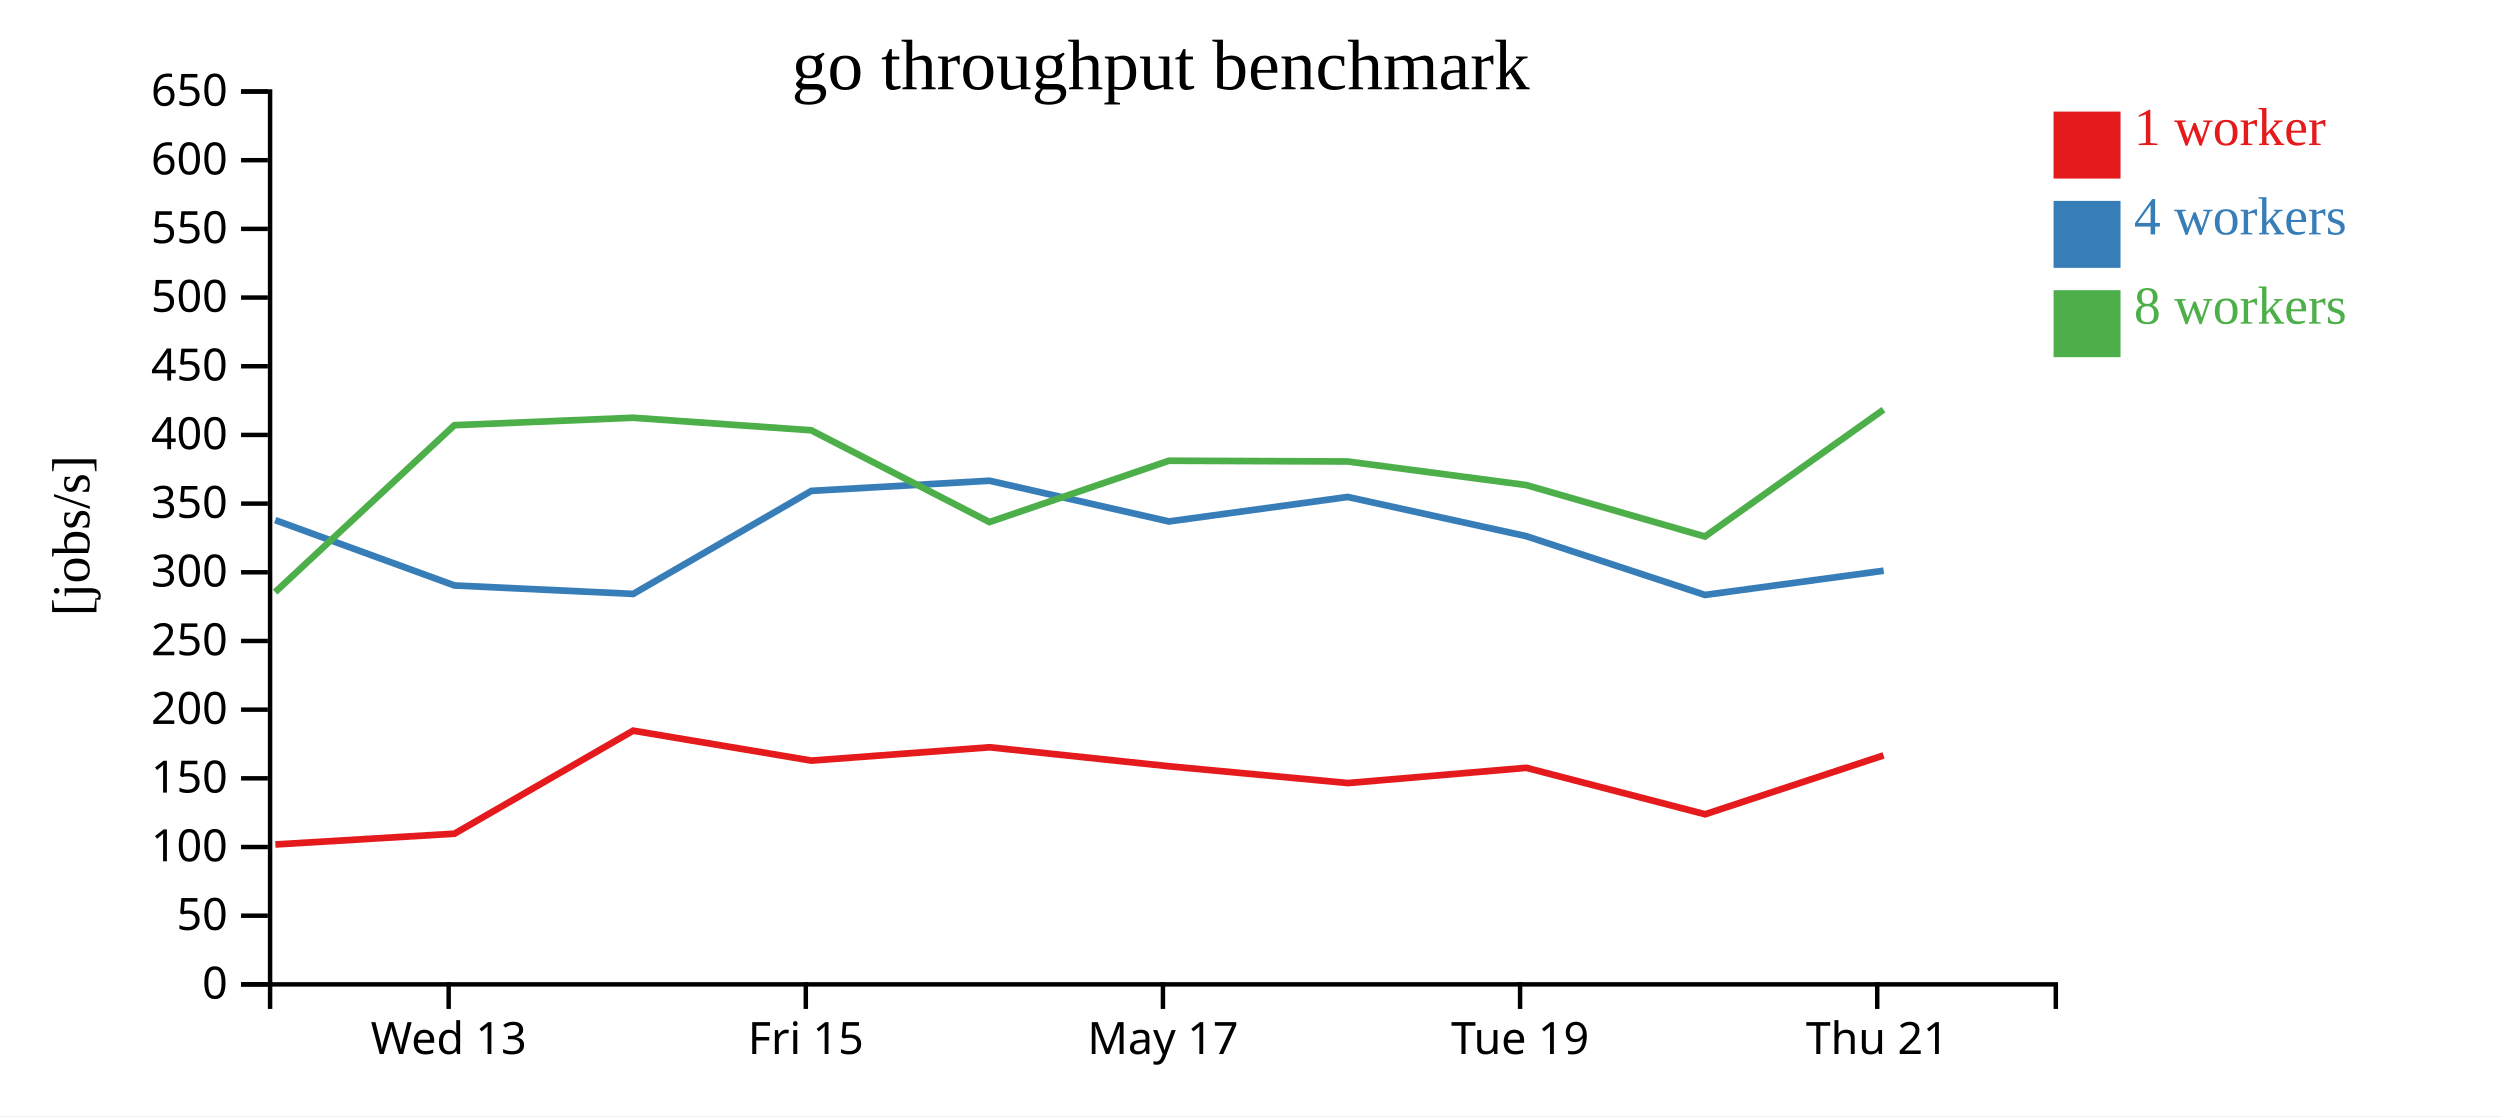
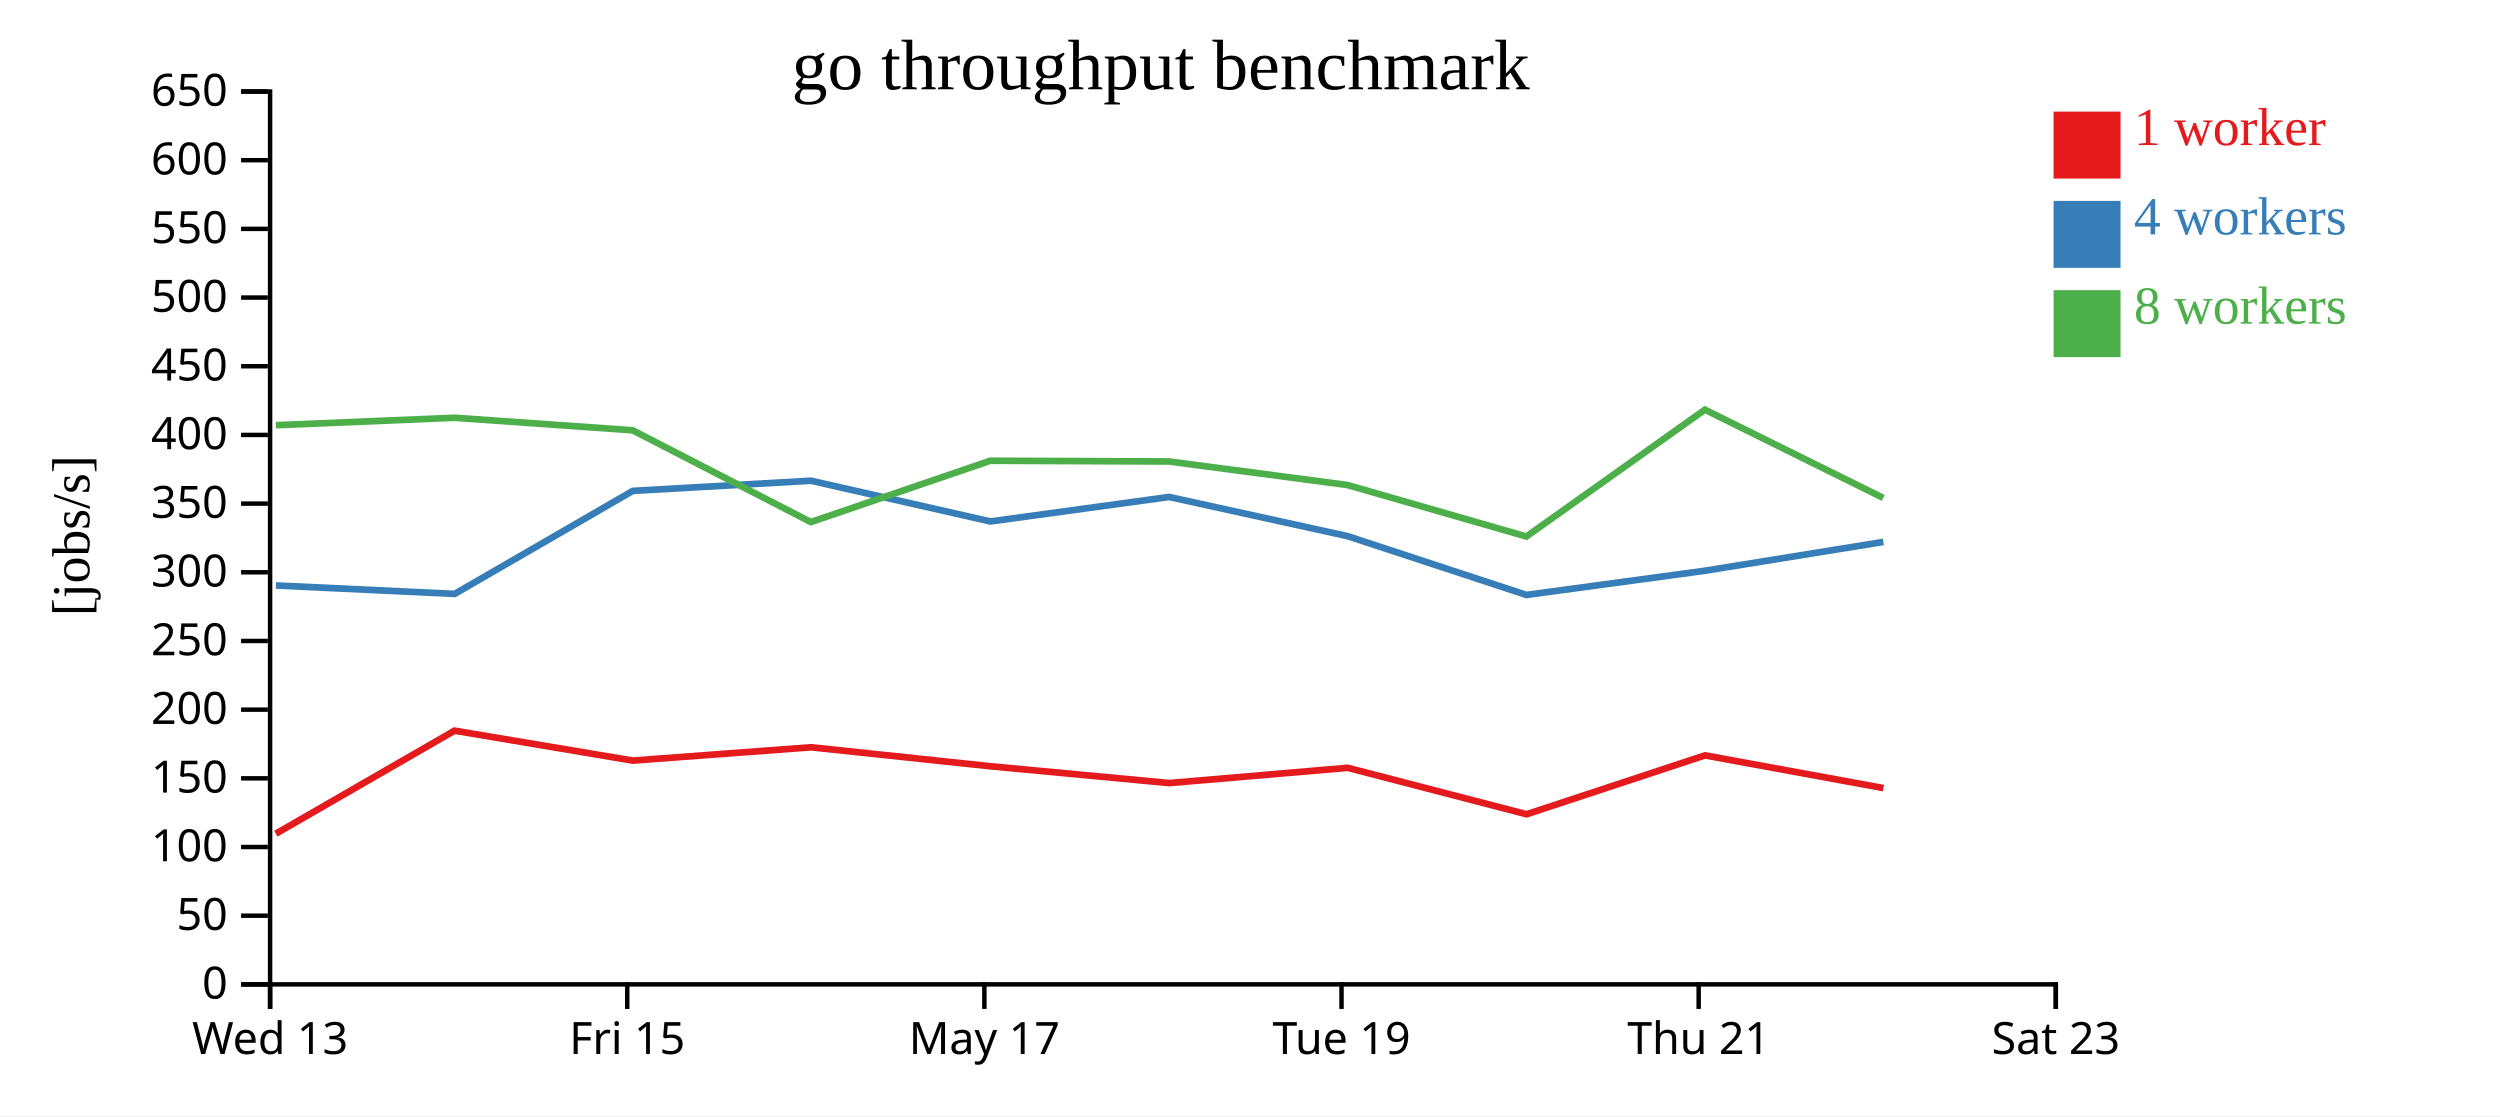
<svg xmlns="http://www.w3.org/2000/svg" width="560" height="250">
  <rect width="100%" height="100%" fill="white" />
  <g transform="translate(60,20)">
    <g transform="translate(0,200)" fill="none" font-size="10" font-family="sans-serif" text-anchor="middle">
      <path class="domain" stroke="currentColor" d="M0.5,6V0.5H400.5V6" />
-       <g class="tick" opacity="1" transform="translate(40.5,0)">
+       <g class="tick" opacity="1" transform="translate(0.5,0)">
        <line stroke="currentColor" y2="6" />
        <text fill="currentColor" y="9" dy="0.71em">Wed 13</text>
      </g>
-       <g class="tick" opacity="1" transform="translate(120.5,0)">
+       <g class="tick" opacity="1" transform="translate(80.5,0)">
        <line stroke="currentColor" y2="6" />
        <text fill="currentColor" y="9" dy="0.71em">Fri 15</text>
      </g>
-       <g class="tick" opacity="1" transform="translate(200.5,0)">
+       <g class="tick" opacity="1" transform="translate(160.5,0)">
        <line stroke="currentColor" y2="6" />
        <text fill="currentColor" y="9" dy="0.71em">May 17</text>
      </g>
-       <g class="tick" opacity="1" transform="translate(280.5,0)">
+       <g class="tick" opacity="1" transform="translate(240.5,0)">
        <line stroke="currentColor" y2="6" />
        <text fill="currentColor" y="9" dy="0.71em">Tue 19</text>
      </g>
-       <g class="tick" opacity="1" transform="translate(360.5,0)">
+       <g class="tick" opacity="1" transform="translate(320.5,0)">
        <line stroke="currentColor" y2="6" />
        <text fill="currentColor" y="9" dy="0.71em">Thu 21</text>
+       </g>
+       <g class="tick" opacity="1" transform="translate(400.5,0)">
+         <line stroke="currentColor" y2="6" />
+         <text fill="currentColor" y="9" dy="0.71em">Sat 23</text>
      </g>
    </g>
    <g fill="none" font-size="10" font-family="sans-serif" text-anchor="end">
      <path class="domain" stroke="currentColor" d="M-6,200.5H0.5V0.5H-6" />
      <g class="tick" opacity="1" transform="translate(0,200.5)">
        <line stroke="currentColor" x2="-6" />
        <text fill="currentColor" x="-9" dy="0.32em">0</text>
      </g>
      <g class="tick" opacity="1" transform="translate(0,185.1154)">
        <line stroke="currentColor" x2="-6" />
        <text fill="currentColor" x="-9" dy="0.32em">50</text>
      </g>
      <g class="tick" opacity="1" transform="translate(0,169.7308)">
        <line stroke="currentColor" x2="-6" />
        <text fill="currentColor" x="-9" dy="0.32em">100</text>
      </g>
      <g class="tick" opacity="1" transform="translate(0,154.3462)">
        <line stroke="currentColor" x2="-6" />
        <text fill="currentColor" x="-9" dy="0.32em">150</text>
      </g>
      <g class="tick" opacity="1" transform="translate(0,138.9615)">
        <line stroke="currentColor" x2="-6" />
        <text fill="currentColor" x="-9" dy="0.32em">200</text>
      </g>
      <g class="tick" opacity="1" transform="translate(0,123.5769)">
        <line stroke="currentColor" x2="-6" />
        <text fill="currentColor" x="-9" dy="0.32em">250</text>
      </g>
      <g class="tick" opacity="1" transform="translate(0,108.1923)">
        <line stroke="currentColor" x2="-6" />
        <text fill="currentColor" x="-9" dy="0.32em">300</text>
      </g>
      <g class="tick" opacity="1" transform="translate(0,92.80769)">
        <line stroke="currentColor" x2="-6" />
        <text fill="currentColor" x="-9" dy="0.32em">350</text>
      </g>
      <g class="tick" opacity="1" transform="translate(0,77.42308)">
        <line stroke="currentColor" x2="-6" />
        <text fill="currentColor" x="-9" dy="0.32em">400</text>
      </g>
      <g class="tick" opacity="1" transform="translate(0,62.03846)">
        <line stroke="currentColor" x2="-6" />
        <text fill="currentColor" x="-9" dy="0.32em">450</text>
      </g>
      <g class="tick" opacity="1" transform="translate(0,46.65385)">
        <line stroke="currentColor" x2="-6" />
        <text fill="currentColor" x="-9" dy="0.32em">500</text>
      </g>
      <g class="tick" opacity="1" transform="translate(0,31.26923)">
        <line stroke="currentColor" x2="-6" />
        <text fill="currentColor" x="-9" dy="0.32em">550</text>
      </g>
      <g class="tick" opacity="1" transform="translate(0,15.88462)">
        <line stroke="currentColor" x2="-6" />
        <text fill="currentColor" x="-9" dy="0.32em">600</text>
      </g>
      <g class="tick" opacity="1" transform="translate(0,0.5)">
        <line stroke="currentColor" x2="-6" />
        <text fill="currentColor" x="-9" dy="0.32em">650</text>
      </g>
    </g>
    <text text-anchor="middle" style="font-size: 12px" transform="rotate(-90)" y="-40" x="-100">[jobs/s]</text>
    <text text-anchor="middle" style="font-size: 16px" y="0" x="200">go throughput benchmark</text>
-     <path class="line" fill="none" stroke="#e41a1c" stroke-width="1.5" d="M1.686,169.16L41.792,166.745L81.811,143.672L121.744,150.376L161.664,147.39L201.834,151.64L241.894,155.407L281.888,151.991L321.951,162.396L361.916,149.205" />
-     <path class="line" fill="none" stroke="#377eb8" stroke-width="1.5" d="M1.645,96.51L41.792,111.144L81.832,113.036L121.745,89.959L161.657,87.683L201.832,96.805L241.876,91.32L281.882,100.105L321.917,113.265L361.94,107.84" />
-     <path class="line" fill="none" stroke="#4daf4a" stroke-width="1.5" d="M1.639,112.633L41.786,75.243L81.798,73.577L121.72,76.387L161.631,96.944L201.817,83.207L241.848,83.369L281.857,88.652L321.902,100.181L361.899,71.768" />
+     <path class="line" fill="none" stroke="#e41a1c" stroke-width="1.5" d="M1.792,166.745L41.811,143.672L81.744,150.376L121.664,147.39L161.834,151.64L201.894,155.407L241.888,151.991L281.951,162.396L321.916,149.205L361.882,156.531" />
+     <path class="line" fill="none" stroke="#377eb8" stroke-width="1.5" d="M1.792,111.144L41.832,113.036L81.745,89.959L121.657,87.683L161.832,96.805L201.876,91.32L241.882,100.105L281.917,113.265L321.94,107.84L361.877,101.386" />
+     <path class="line" fill="none" stroke="#4daf4a" stroke-width="1.5" d="M1.786,75.243L41.798,73.577L81.72,76.387L121.631,96.944L161.817,83.207L201.848,83.369L241.857,88.652L281.902,100.181L321.899,71.768L361.852,91.537" />
    <rect class="dot" x="400" y="5" width="15" height="15" style="fill: #e41a1c;" />
    <rect class="dot" x="400" y="25" width="15" height="15" style="fill: #377eb8;" />
    <rect class="dot" x="400" y="45" width="15" height="15" style="fill: #4daf4a;" />
    <text class="label" x="418" y="12.5" style="fill: #e41a1c; alignment-baseline: middle;" text-anchor="left">1 worker</text>
    <text class="label" x="418" y="32.5" style="fill: #377eb8; alignment-baseline: middle;" text-anchor="left">4 workers</text>
    <text class="label" x="418" y="52.5" style="fill: #4daf4a; alignment-baseline: middle;" text-anchor="left">8 workers</text>
  </g>
</svg>
